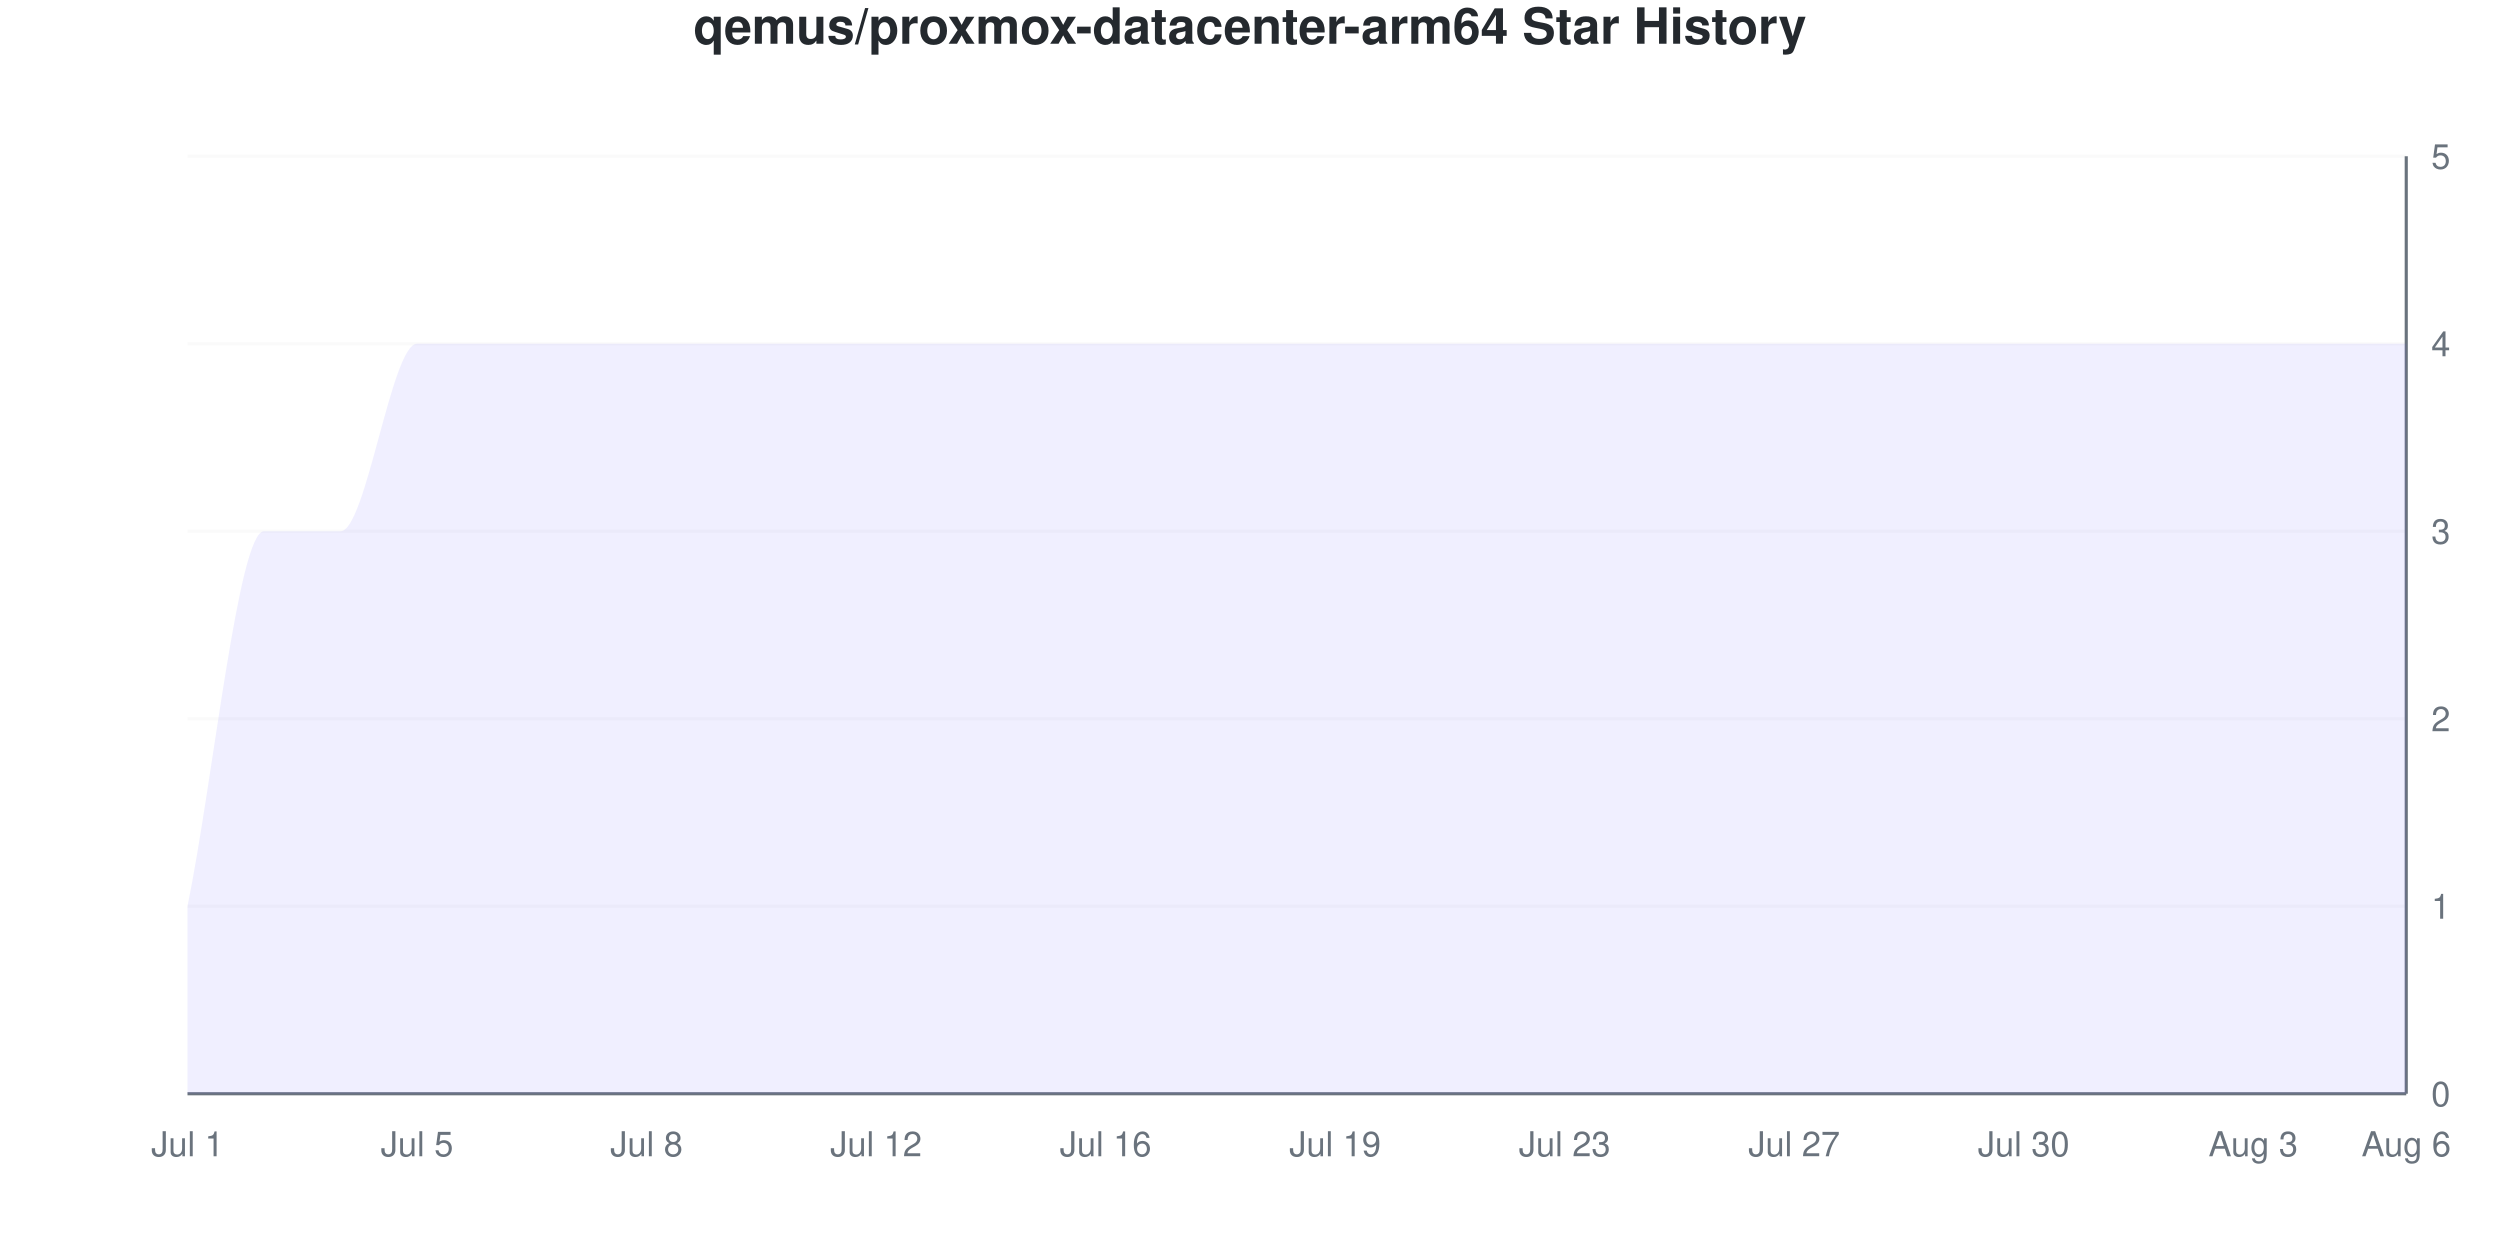
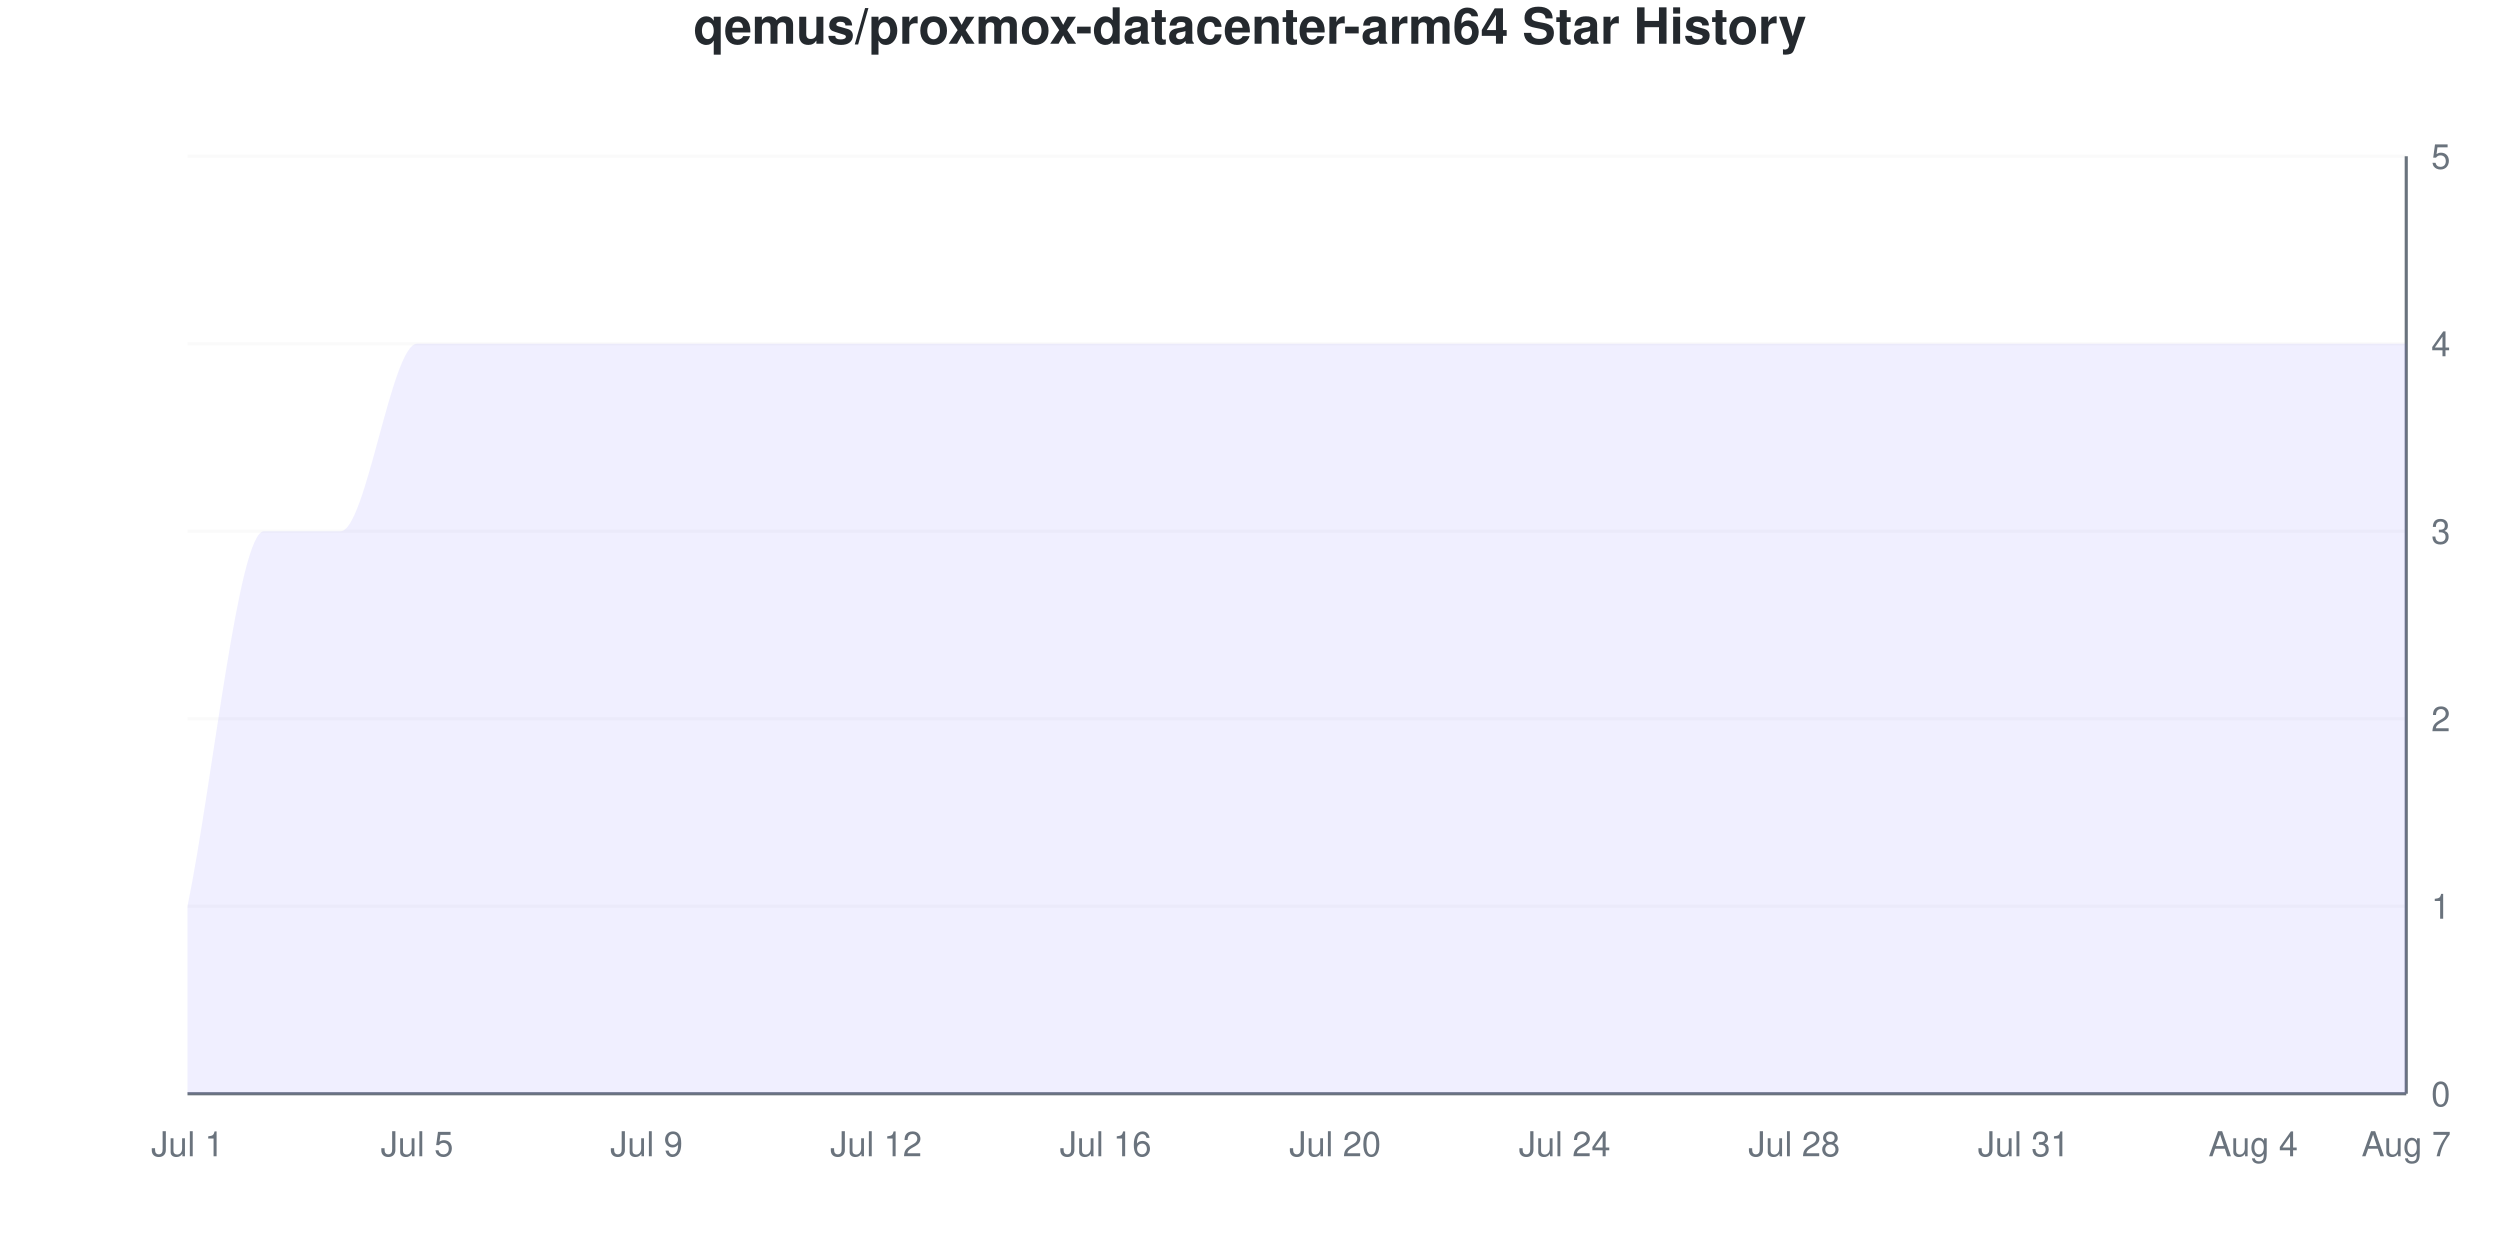
<svg xmlns="http://www.w3.org/2000/svg" viewBox="0 0 800 400" width="800" height="400">
  <style>
    @keyframes drawLine {
      to { stroke-dashoffset: 0; }
    }
    @keyframes fadeInPoint {
      from { opacity: 0; }
      to { opacity: 1; }
    }
    .data-line-0 {
      stroke-dasharray: 1363;
      stroke-dashoffset: 1363;
      animation: drawLine 2s ease-out forwards;
    }
    .data-point {
      opacity: 0;
      animation: fadeInPoint 0.5s ease-out forwards;
    }
    .chart-bg { fill: #fff; }
    .chart-text { fill: #24292e; }
    .chart-muted { fill: #6a737d; }
    .chart-grid { stroke: #eee; }
    .chart-axis { stroke: #6a737d; }
    @media (prefers-color-scheme: dark) {
      .chart-bg { fill: #0d1117; }
      .chart-text { fill: #e6edf3; }
      .chart-muted { fill: #8b949e; }
      .chart-grid { stroke: #21262d; }
      .chart-axis { stroke: #8b949e; }
    }
  </style>
  <rect width="800" height="400" class="chart-bg" />
  <text x="400" y="14" text-anchor="middle" class="chart-text" font-size="16" font-weight="bold" font-family="-apple-system, BlinkMacSystemFont, 'Segoe UI', Helvetica, Arial, sans-serif">qemus/proxmox-datacenter-arm64 Star History</text>
  <g class="grid">
    <line x1="60" y1="350" x2="770" y2="350" class="chart-grid" stroke-opacity="0.3" />
    <text x="778" y="354" text-anchor="start" class="chart-muted" font-size="11" font-family="-apple-system, BlinkMacSystemFont, 'Segoe UI', Helvetica, Arial, sans-serif">0</text>
    <line x1="60" y1="290" x2="770" y2="290" class="chart-grid" stroke-opacity="0.3" />
    <text x="778" y="294" text-anchor="start" class="chart-muted" font-size="11" font-family="-apple-system, BlinkMacSystemFont, 'Segoe UI', Helvetica, Arial, sans-serif">1</text>
    <line x1="60" y1="230" x2="770" y2="230" class="chart-grid" stroke-opacity="0.3" />
    <text x="778" y="234" text-anchor="start" class="chart-muted" font-size="11" font-family="-apple-system, BlinkMacSystemFont, 'Segoe UI', Helvetica, Arial, sans-serif">2</text>
    <line x1="60" y1="170" x2="770" y2="170" class="chart-grid" stroke-opacity="0.3" />
    <text x="778" y="174" text-anchor="start" class="chart-muted" font-size="11" font-family="-apple-system, BlinkMacSystemFont, 'Segoe UI', Helvetica, Arial, sans-serif">3</text>
    <line x1="60" y1="110" x2="770" y2="110" class="chart-grid" stroke-opacity="0.3" />
    <text x="778" y="114" text-anchor="start" class="chart-muted" font-size="11" font-family="-apple-system, BlinkMacSystemFont, 'Segoe UI', Helvetica, Arial, sans-serif">4</text>
    <line x1="60" y1="50" x2="770" y2="50" class="chart-grid" stroke-opacity="0.3" />
    <text x="778" y="54" text-anchor="start" class="chart-muted" font-size="11" font-family="-apple-system, BlinkMacSystemFont, 'Segoe UI', Helvetica, Arial, sans-serif">5</text>
  </g>
  <g class="milestones">
    
  </g>
  <g class="x-axis">
    <text x="60" y="370" text-anchor="middle" class="chart-muted" font-size="11" font-family="-apple-system, BlinkMacSystemFont, 'Segoe UI', Helvetica, Arial, sans-serif">Jul 1</text>
    <text x="133.448" y="370" text-anchor="middle" class="chart-muted" font-size="11" font-family="-apple-system, BlinkMacSystemFont, 'Segoe UI', Helvetica, Arial, sans-serif">Jul 5</text>
-     <text x="206.897" y="370" text-anchor="middle" class="chart-muted" font-size="11" font-family="-apple-system, BlinkMacSystemFont, 'Segoe UI', Helvetica, Arial, sans-serif">Jul 8</text>
+     <text x="206.897" y="370" text-anchor="middle" class="chart-muted" font-size="11" font-family="-apple-system, BlinkMacSystemFont, 'Segoe UI', Helvetica, Arial, sans-serif">Jul 9</text>
    <text x="280.345" y="370" text-anchor="middle" class="chart-muted" font-size="11" font-family="-apple-system, BlinkMacSystemFont, 'Segoe UI', Helvetica, Arial, sans-serif">Jul 12</text>
    <text x="353.793" y="370" text-anchor="middle" class="chart-muted" font-size="11" font-family="-apple-system, BlinkMacSystemFont, 'Segoe UI', Helvetica, Arial, sans-serif">Jul 16</text>
-     <text x="427.241" y="370" text-anchor="middle" class="chart-muted" font-size="11" font-family="-apple-system, BlinkMacSystemFont, 'Segoe UI', Helvetica, Arial, sans-serif">Jul 19</text>
-     <text x="500.69" y="370" text-anchor="middle" class="chart-muted" font-size="11" font-family="-apple-system, BlinkMacSystemFont, 'Segoe UI', Helvetica, Arial, sans-serif">Jul 23</text>
-     <text x="574.138" y="370" text-anchor="middle" class="chart-muted" font-size="11" font-family="-apple-system, BlinkMacSystemFont, 'Segoe UI', Helvetica, Arial, sans-serif">Jul 27</text>
-     <text x="647.586" y="370" text-anchor="middle" class="chart-muted" font-size="11" font-family="-apple-system, BlinkMacSystemFont, 'Segoe UI', Helvetica, Arial, sans-serif">Jul 30</text>
-     <text x="721.034" y="370" text-anchor="middle" class="chart-muted" font-size="11" font-family="-apple-system, BlinkMacSystemFont, 'Segoe UI', Helvetica, Arial, sans-serif">Aug 3</text>
-     <text x="770" y="370" text-anchor="middle" class="chart-muted" font-size="11" font-family="-apple-system, BlinkMacSystemFont, 'Segoe UI', Helvetica, Arial, sans-serif">Aug 6</text>
+     <text x="427.241" y="370" text-anchor="middle" class="chart-muted" font-size="11" font-family="-apple-system, BlinkMacSystemFont, 'Segoe UI', Helvetica, Arial, sans-serif">Jul 20</text>
+     <text x="500.69" y="370" text-anchor="middle" class="chart-muted" font-size="11" font-family="-apple-system, BlinkMacSystemFont, 'Segoe UI', Helvetica, Arial, sans-serif">Jul 24</text>
+     <text x="574.138" y="370" text-anchor="middle" class="chart-muted" font-size="11" font-family="-apple-system, BlinkMacSystemFont, 'Segoe UI', Helvetica, Arial, sans-serif">Jul 28</text>
+     <text x="647.586" y="370" text-anchor="middle" class="chart-muted" font-size="11" font-family="-apple-system, BlinkMacSystemFont, 'Segoe UI', Helvetica, Arial, sans-serif">Jul 31</text>
+     <text x="721.034" y="370" text-anchor="middle" class="chart-muted" font-size="11" font-family="-apple-system, BlinkMacSystemFont, 'Segoe UI', Helvetica, Arial, sans-serif">Aug 4</text>
+     <text x="770" y="370" text-anchor="middle" class="chart-muted" font-size="11" font-family="-apple-system, BlinkMacSystemFont, 'Segoe UI', Helvetica, Arial, sans-serif">Aug 7</text>
  </g>
  <line x1="770" y1="50" x2="770" y2="350" class="chart-axis" stroke-width="1" />
  <line x1="60" y1="350" x2="770" y2="350" class="chart-axis" stroke-width="1" />
  <path d="M60,350 L60,290 C68.161,250 76.322,170 84.483,170 C92.644,170 100.805,170 108.966,170 C117.126,170 125.287,110 133.448,110 C141.609,110 149.77,110 157.931,110 C166.092,110 174.253,110 182.414,110 C190.575,110 198.736,110 206.897,110 C215.057,110 223.218,110 231.379,110 C239.54,110 247.701,110 255.862,110 C264.023,110 272.184,110 280.345,110 C288.506,110 296.667,110 304.828,110 C312.989,110 321.149,110 329.31,110 C337.471,110 345.632,110 353.793,110 C361.954,110 370.115,110 378.276,110 C386.437,110 394.598,110 402.759,110 C410.92,110 419.08,110 427.241,110 C435.402,110 443.563,110 451.724,110 C459.885,110 468.046,110 476.207,110 C484.368,110 492.529,110 500.69,110 C508.851,110 517.011,110 525.172,110 C533.333,110 541.494,110 549.655,110 C557.816,110 565.977,110 574.138,110 C582.299,110 590.46,110 598.621,110 C606.782,110 614.943,110 623.103,110 C631.264,110 639.425,110 647.586,110 C655.747,110 663.908,110 672.069,110 C680.23,110 688.391,110 696.552,110 C704.713,110 712.874,110 721.034,110 C729.195,110 737.356,110 745.517,110 C753.678,110 761.839,110 770,110 L770,350 L60,350 Z" fill="#6b63ff" fill-opacity="0.1" />
  <path d="M60,350 L60,290 C68.161,250 76.322,170 84.483,170 C92.644,170 100.805,170 108.966,170 C117.126,170 125.287,110 133.448,110 C141.609,110 149.77,110 157.931,110 C166.092,110 174.253,110 182.414,110 C190.575,110 198.736,110 206.897,110 C215.057,110 223.218,110 231.379,110 C239.54,110 247.701,110 255.862,110 C264.023,110 272.184,110 280.345,110 C288.506,110 296.667,110 304.828,110 C312.989,110 321.149,110 329.31,110 C337.471,110 345.632,110 353.793,110 C361.954,110 370.115,110 378.276,110 C386.437,110 394.598,110 402.759,110 C410.92,110 419.08,110 427.241,110 C435.402,110 443.563,110 451.724,110 C459.885,110 468.046,110 476.207,110 C484.368,110 492.529,110 500.69,110 C508.851,110 517.011,110 525.172,110 C533.333,110 541.494,110 549.655,110 C557.816,110 565.977,110 574.138,110 C582.299,110 590.46,110 598.621,110 C606.782,110 614.943,110 623.103,110 C631.264,110 639.425,110 647.586,110 C655.747,110 663.908,110 672.069,110 C680.23,110 688.391,110 696.552,110 C704.713,110 712.874,110 721.034,110 C729.195,110 737.356,110 745.517,110 C753.678,110 761.839,110 770,110" fill="none" stroke="#6b63ff" stroke-width="2.5" class="data-line-0" />
  <g class="points">
    <circle cx="60" cy="290" r="4" fill="#6b63ff" class="data-point" style="animation-delay: 1.50s" />
    <circle cx="84.483" cy="170" r="4" fill="#6b63ff" class="data-point" style="animation-delay: 1.55s" />
    <circle cx="108.966" cy="170" r="4" fill="#6b63ff" class="data-point" style="animation-delay: 1.60s" />
    <circle cx="133.448" cy="110" r="4" fill="#6b63ff" class="data-point" style="animation-delay: 1.65s" />
    <circle cx="157.931" cy="110" r="4" fill="#6b63ff" class="data-point" style="animation-delay: 1.70s" />
    <circle cx="182.414" cy="110" r="4" fill="#6b63ff" class="data-point" style="animation-delay: 1.75s" />
    <circle cx="206.897" cy="110" r="4" fill="#6b63ff" class="data-point" style="animation-delay: 1.80s" />
    <circle cx="231.379" cy="110" r="4" fill="#6b63ff" class="data-point" style="animation-delay: 1.85s" />
    <circle cx="255.862" cy="110" r="4" fill="#6b63ff" class="data-point" style="animation-delay: 1.90s" />
    <circle cx="280.345" cy="110" r="4" fill="#6b63ff" class="data-point" style="animation-delay: 1.95s" />
    <circle cx="304.828" cy="110" r="4" fill="#6b63ff" class="data-point" style="animation-delay: 2.00s" />
    <circle cx="329.31" cy="110" r="4" fill="#6b63ff" class="data-point" style="animation-delay: 2.05s" />
    <circle cx="353.793" cy="110" r="4" fill="#6b63ff" class="data-point" style="animation-delay: 2.10s" />
    <circle cx="378.276" cy="110" r="4" fill="#6b63ff" class="data-point" style="animation-delay: 2.15s" />
    <circle cx="402.759" cy="110" r="4" fill="#6b63ff" class="data-point" style="animation-delay: 2.20s" />
    <circle cx="427.241" cy="110" r="4" fill="#6b63ff" class="data-point" style="animation-delay: 2.25s" />
    <circle cx="451.724" cy="110" r="4" fill="#6b63ff" class="data-point" style="animation-delay: 2.30s" />
    <circle cx="476.207" cy="110" r="4" fill="#6b63ff" class="data-point" style="animation-delay: 2.35s" />
    <circle cx="500.69" cy="110" r="4" fill="#6b63ff" class="data-point" style="animation-delay: 2.40s" />
    <circle cx="525.172" cy="110" r="4" fill="#6b63ff" class="data-point" style="animation-delay: 2.45s" />
    <circle cx="549.655" cy="110" r="4" fill="#6b63ff" class="data-point" style="animation-delay: 2.50s" />
    <circle cx="574.138" cy="110" r="4" fill="#6b63ff" class="data-point" style="animation-delay: 2.55s" />
    <circle cx="598.621" cy="110" r="4" fill="#6b63ff" class="data-point" style="animation-delay: 2.60s" />
    <circle cx="623.103" cy="110" r="4" fill="#6b63ff" class="data-point" style="animation-delay: 2.65s" />
    <circle cx="647.586" cy="110" r="4" fill="#6b63ff" class="data-point" style="animation-delay: 2.70s" />
    <circle cx="672.069" cy="110" r="4" fill="#6b63ff" class="data-point" style="animation-delay: 2.75s" />
    <circle cx="696.552" cy="110" r="4" fill="#6b63ff" class="data-point" style="animation-delay: 2.80s" />
    <circle cx="721.034" cy="110" r="4" fill="#6b63ff" class="data-point" style="animation-delay: 2.85s" />
    <circle cx="745.517" cy="110" r="4" fill="#6b63ff" class="data-point" style="animation-delay: 2.90s" />
    <circle cx="770" cy="110" r="4" fill="#6b63ff" class="data-point" style="animation-delay: 2.95s" />
  </g>
</svg>
